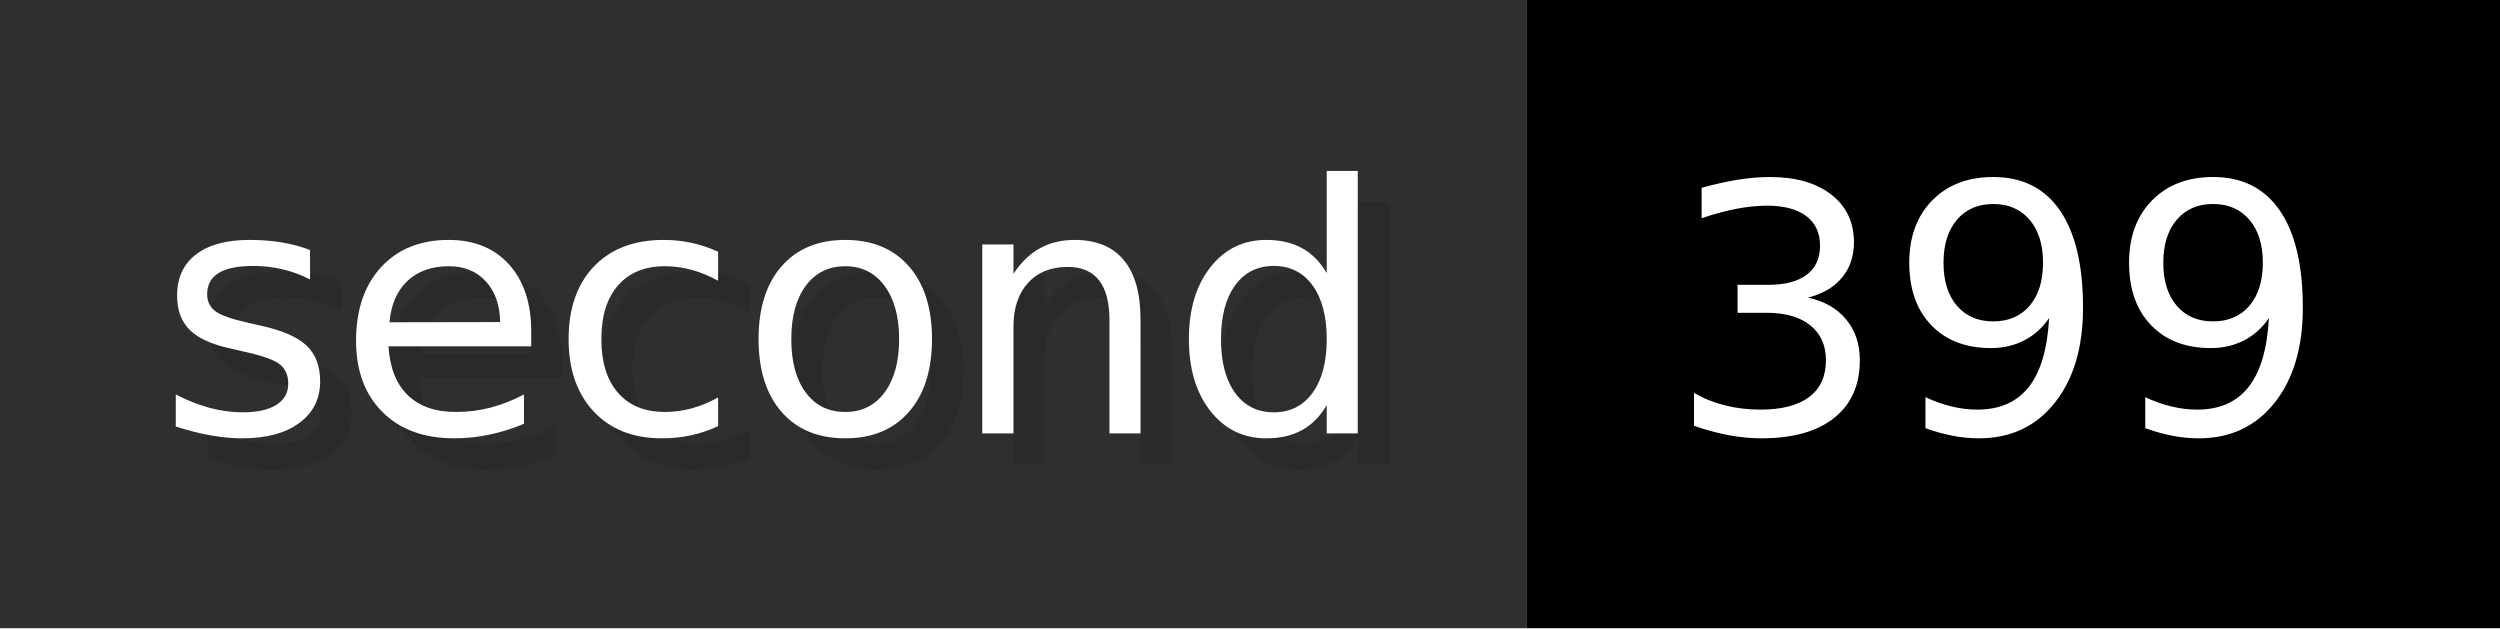
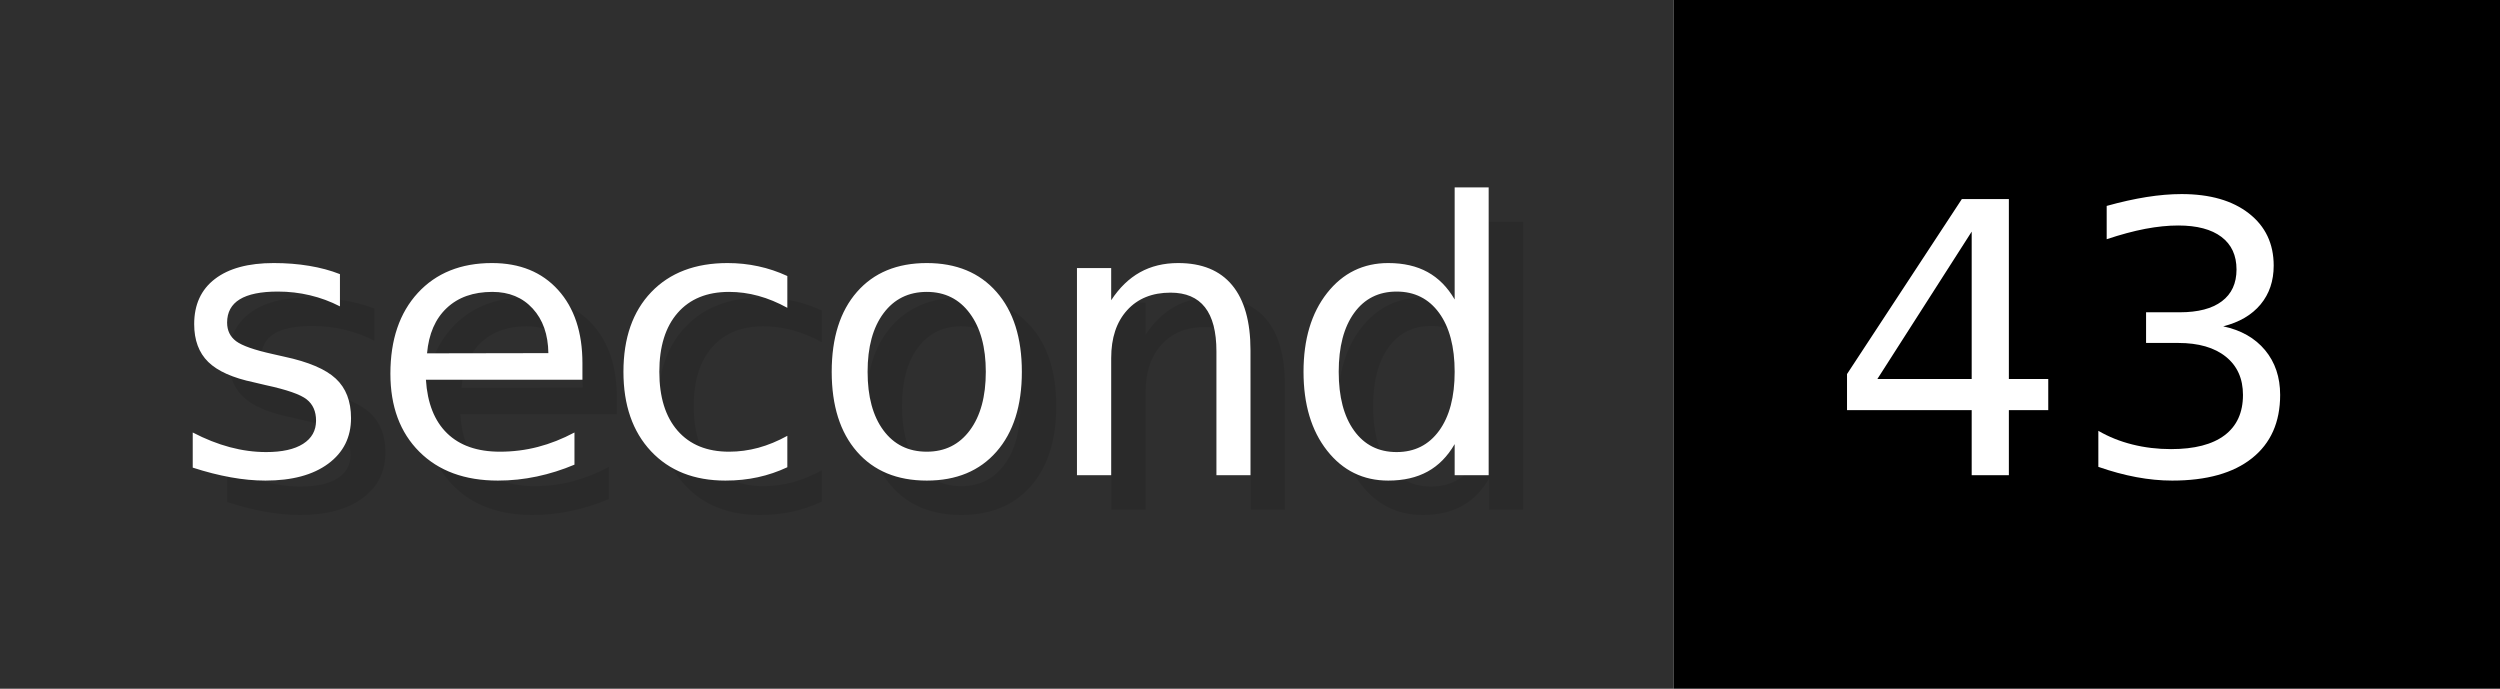
- <svg xmlns="http://www.w3.org/2000/svg" width="79.6" height="20" viewBox="0 0 796 200" role="img" aria-label="second: 399">
+ <svg xmlns="http://www.w3.org/2000/svg" width="72.6" height="20" viewBox="0 0 726 200" role="img" aria-label="second: 43">
  <g>
    <rect fill="#2F2F2F" width="486" height="200" />
-     <rect fill="#" x="486" width="310" height="200" />
+     <rect fill="#" x="486" width="240" height="200" />
  </g>
  <g aria-hidden="true" fill="#fff" text-anchor="start" font-family="Verdana,DejaVu Sans,sans-serif" font-size="110">
    <text x="60" y="148" textLength="386" fill="#000" opacity="0.1">second</text>
    <text x="50" y="138" textLength="386">second</text>
-     <text x="541" y="148" textLength="210" fill="#000" opacity="0.1">399</text>
-     <text x="531" y="138" textLength="210">399</text>
+     <text x="541" y="148" textLength="140" fill="#000" opacity="0.1">43</text>
+     <text x="531" y="138" textLength="140">43</text>
  </g>
</svg>
